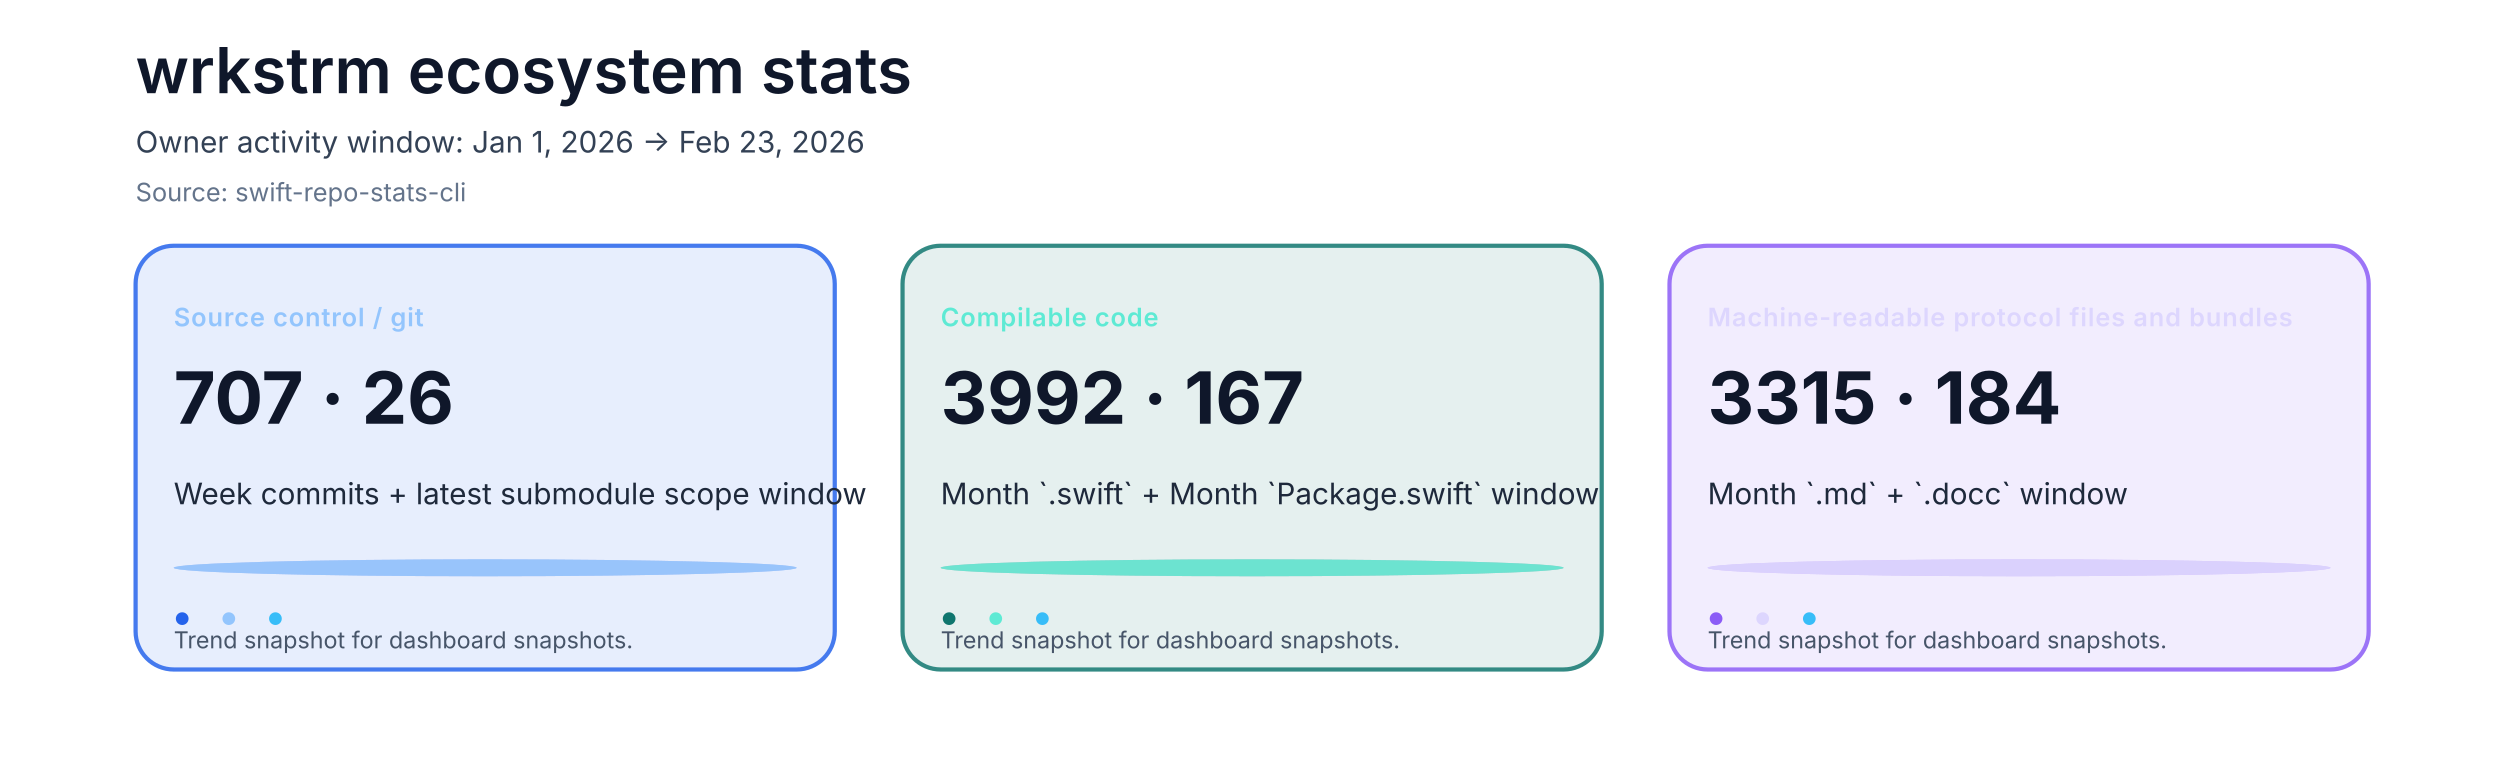
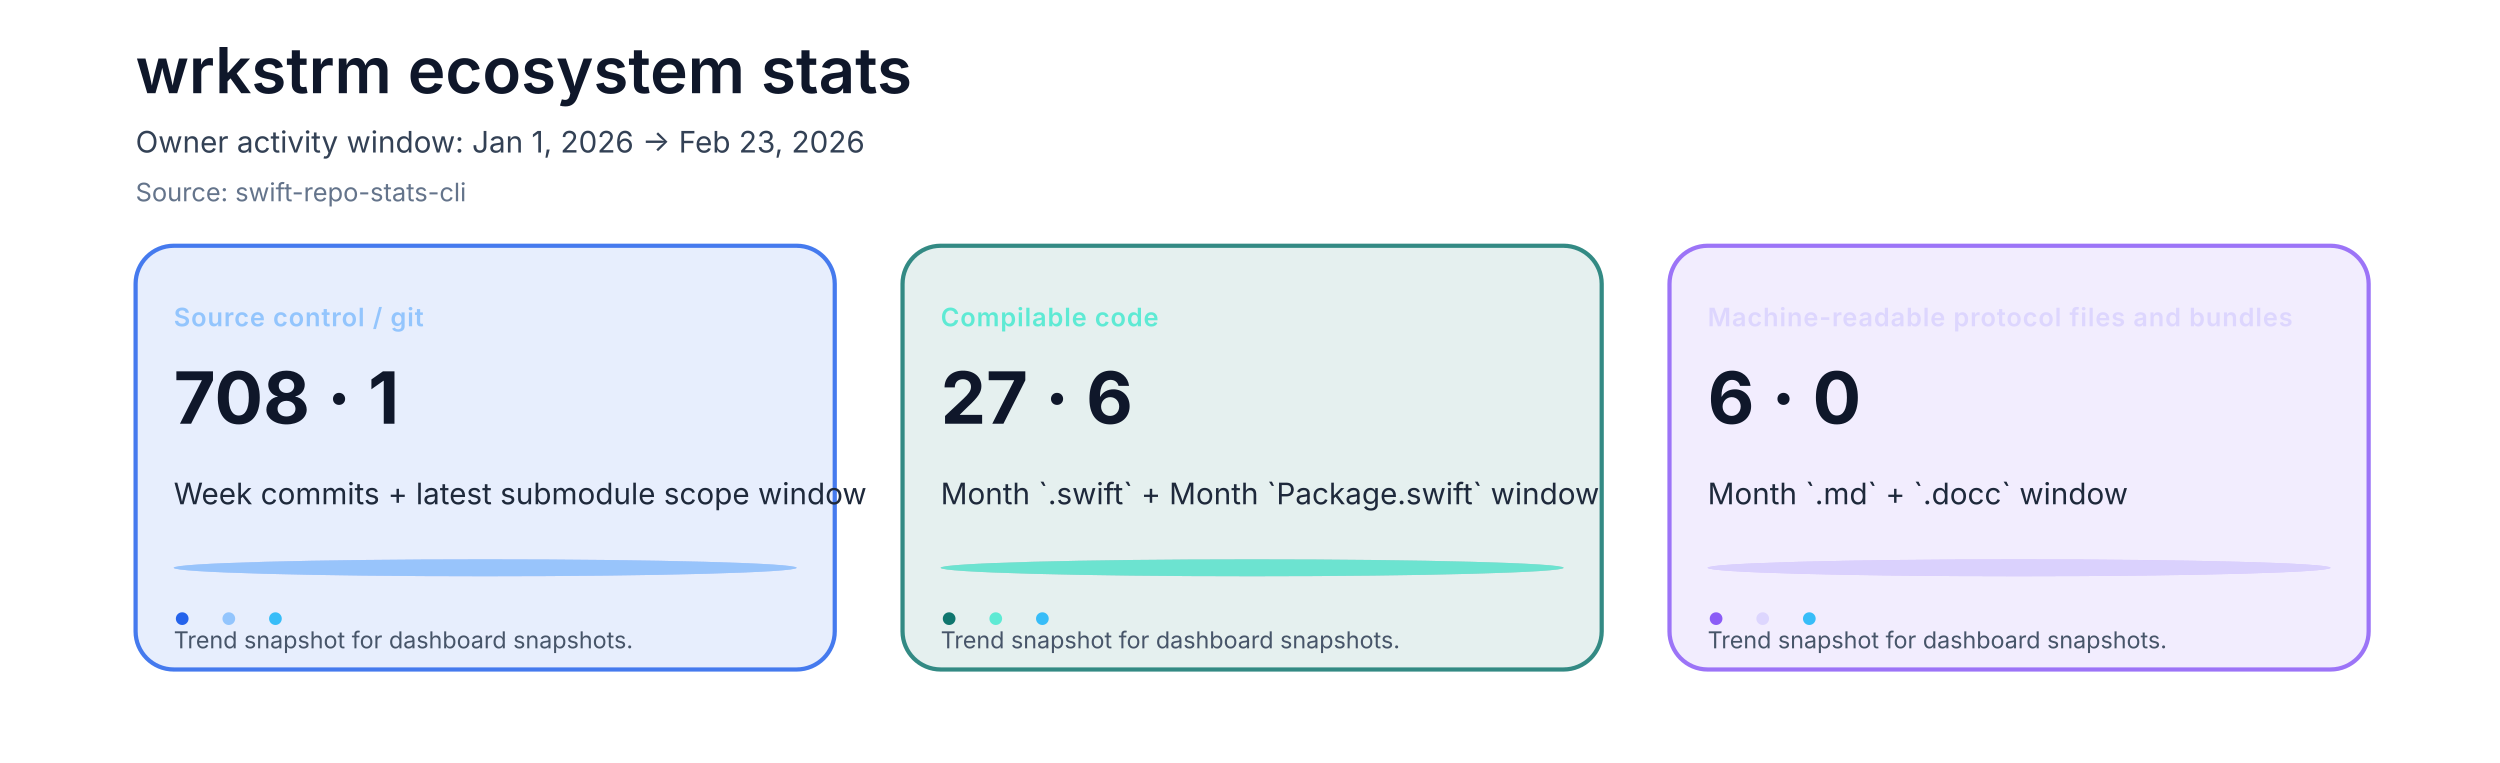
<svg xmlns="http://www.w3.org/2000/svg" viewBox="0 0 1180 360">
  <text x="64" y="44" fill="#0f172a" font-size="30" font-weight="600" font-family="-apple-system, SF Pro Text, system-ui, sans-serif">wrkstrm ecosystem stats</text>
  <text x="64" y="72" fill="#334155" font-size="14" font-family="-apple-system, SF Pro Text, system-ui, sans-serif">Owner activity window: Jan 1, 2026 → Feb 23, 2026</text>
  <text x="64" y="95" fill="#64748b" font-size="12" font-family="-apple-system, SF Pro Text, system-ui, sans-serif">Source: swift-repo-stats-cli</text>
  <rect x="64" y="116" width="330" height="200" rx="18" fill="#2563eb20" stroke="#2563eb" stroke-width="2" opacity="0.85" />
  <text x="82" y="154" fill="#93c5fd" font-size="12" font-family="-apple-system, SF Pro Text, system-ui, sans-serif" letter-spacing="0.4" font-weight="600">Source control / git</text>
-   <text x="82" y="200" fill="#0f172a" font-size="34" font-family="-apple-system, SF Pro Text, system-ui, sans-serif" font-weight="700">707 · 26</text>
+   <text x="82" y="200" fill="#0f172a" font-size="34" font-family="-apple-system, SF Pro Text, system-ui, sans-serif" font-weight="700">708 · 1</text>
  <text x="82" y="238" fill="#1e293b" font-size="14" font-family="-apple-system, SF Pro Text, system-ui, sans-serif">Week commits + latest submodule scope window</text>
  <rect x="82" y="264" width="294" height="8" rx="999" fill="#2563eb" opacity="0.33" />
  <rect x="82" y="264" width="294" height="8" rx="999" fill="#93c5fd" opacity="0.78" />
  <circle cx="86" cy="292" r="3" fill="#2563eb" />
  <circle cx="108" cy="292" r="3" fill="#93c5fd" />
  <circle cx="130" cy="292" r="3" fill="#38bdf8" />
  <text x="82" y="306" fill="#475569" font-size="11" font-family="-apple-system, SF Pro Text, system-ui, sans-serif">Trend snapshot for dashboard snapshots.</text>
  <rect x="426" y="116" width="330" height="200" rx="18" fill="#0f766e20" stroke="#0f766e" stroke-width="2" opacity="0.85" />
  <text x="444" y="154" fill="#5eead4" font-size="12" font-family="-apple-system, SF Pro Text, system-ui, sans-serif" letter-spacing="0.4" font-weight="600">Compilable code</text>
-   <text x="444" y="200" fill="#0f172a" font-size="34" font-family="-apple-system, SF Pro Text, system-ui, sans-serif" font-weight="700">3992 · 167</text>
+   <text x="444" y="200" fill="#0f172a" font-size="34" font-family="-apple-system, SF Pro Text, system-ui, sans-serif" font-weight="700">27 · 6</text>
  <text x="444" y="238" fill="#1e293b" font-size="14" font-family="-apple-system, SF Pro Text, system-ui, sans-serif">Month `.swift` + Month `Package.swift` window</text>
  <rect x="444" y="264" width="294" height="8" rx="999" fill="#0f766e" opacity="0.33" />
  <rect x="444" y="264" width="294" height="8" rx="999" fill="#5eead4" opacity="0.78" />
  <circle cx="448" cy="292" r="3" fill="#0f766e" />
  <circle cx="470" cy="292" r="3" fill="#5eead4" />
  <circle cx="492" cy="292" r="3" fill="#38bdf8" />
  <text x="444" y="306" fill="#475569" font-size="11" font-family="-apple-system, SF Pro Text, system-ui, sans-serif">Trend snapshot for dashboard snapshots.</text>
  <rect x="788" y="116" width="330" height="200" rx="18" fill="#8b5cf620" stroke="#8b5cf6" stroke-width="2" opacity="0.85" />
  <text x="806" y="154" fill="#ddd6fe" font-size="12" font-family="-apple-system, SF Pro Text, system-ui, sans-serif" letter-spacing="0.4" font-weight="600">Machine-readable protocol files and bundles</text>
-   <text x="806" y="200" fill="#0f172a" font-size="34" font-family="-apple-system, SF Pro Text, system-ui, sans-serif" font-weight="700">3315 · 184</text>
+   <text x="806" y="200" fill="#0f172a" font-size="34" font-family="-apple-system, SF Pro Text, system-ui, sans-serif" font-weight="700">6 · 0</text>
  <text x="806" y="238" fill="#1e293b" font-size="14" font-family="-apple-system, SF Pro Text, system-ui, sans-serif">Month `.md` + `.docc` window</text>
  <rect x="806" y="264" width="294" height="8" rx="999" fill="#8b5cf6" opacity="0.33" />
  <rect x="806" y="264" width="294" height="8" rx="999" fill="#ddd6fe" opacity="0.78" />
  <circle cx="810" cy="292" r="3" fill="#8b5cf6" />
  <circle cx="832" cy="292" r="3" fill="#ddd6fe" />
  <circle cx="854" cy="292" r="3" fill="#38bdf8" />
  <text x="806" y="306" fill="#475569" font-size="11" font-family="-apple-system, SF Pro Text, system-ui, sans-serif">Trend snapshot for dashboard snapshots.</text>
</svg>
